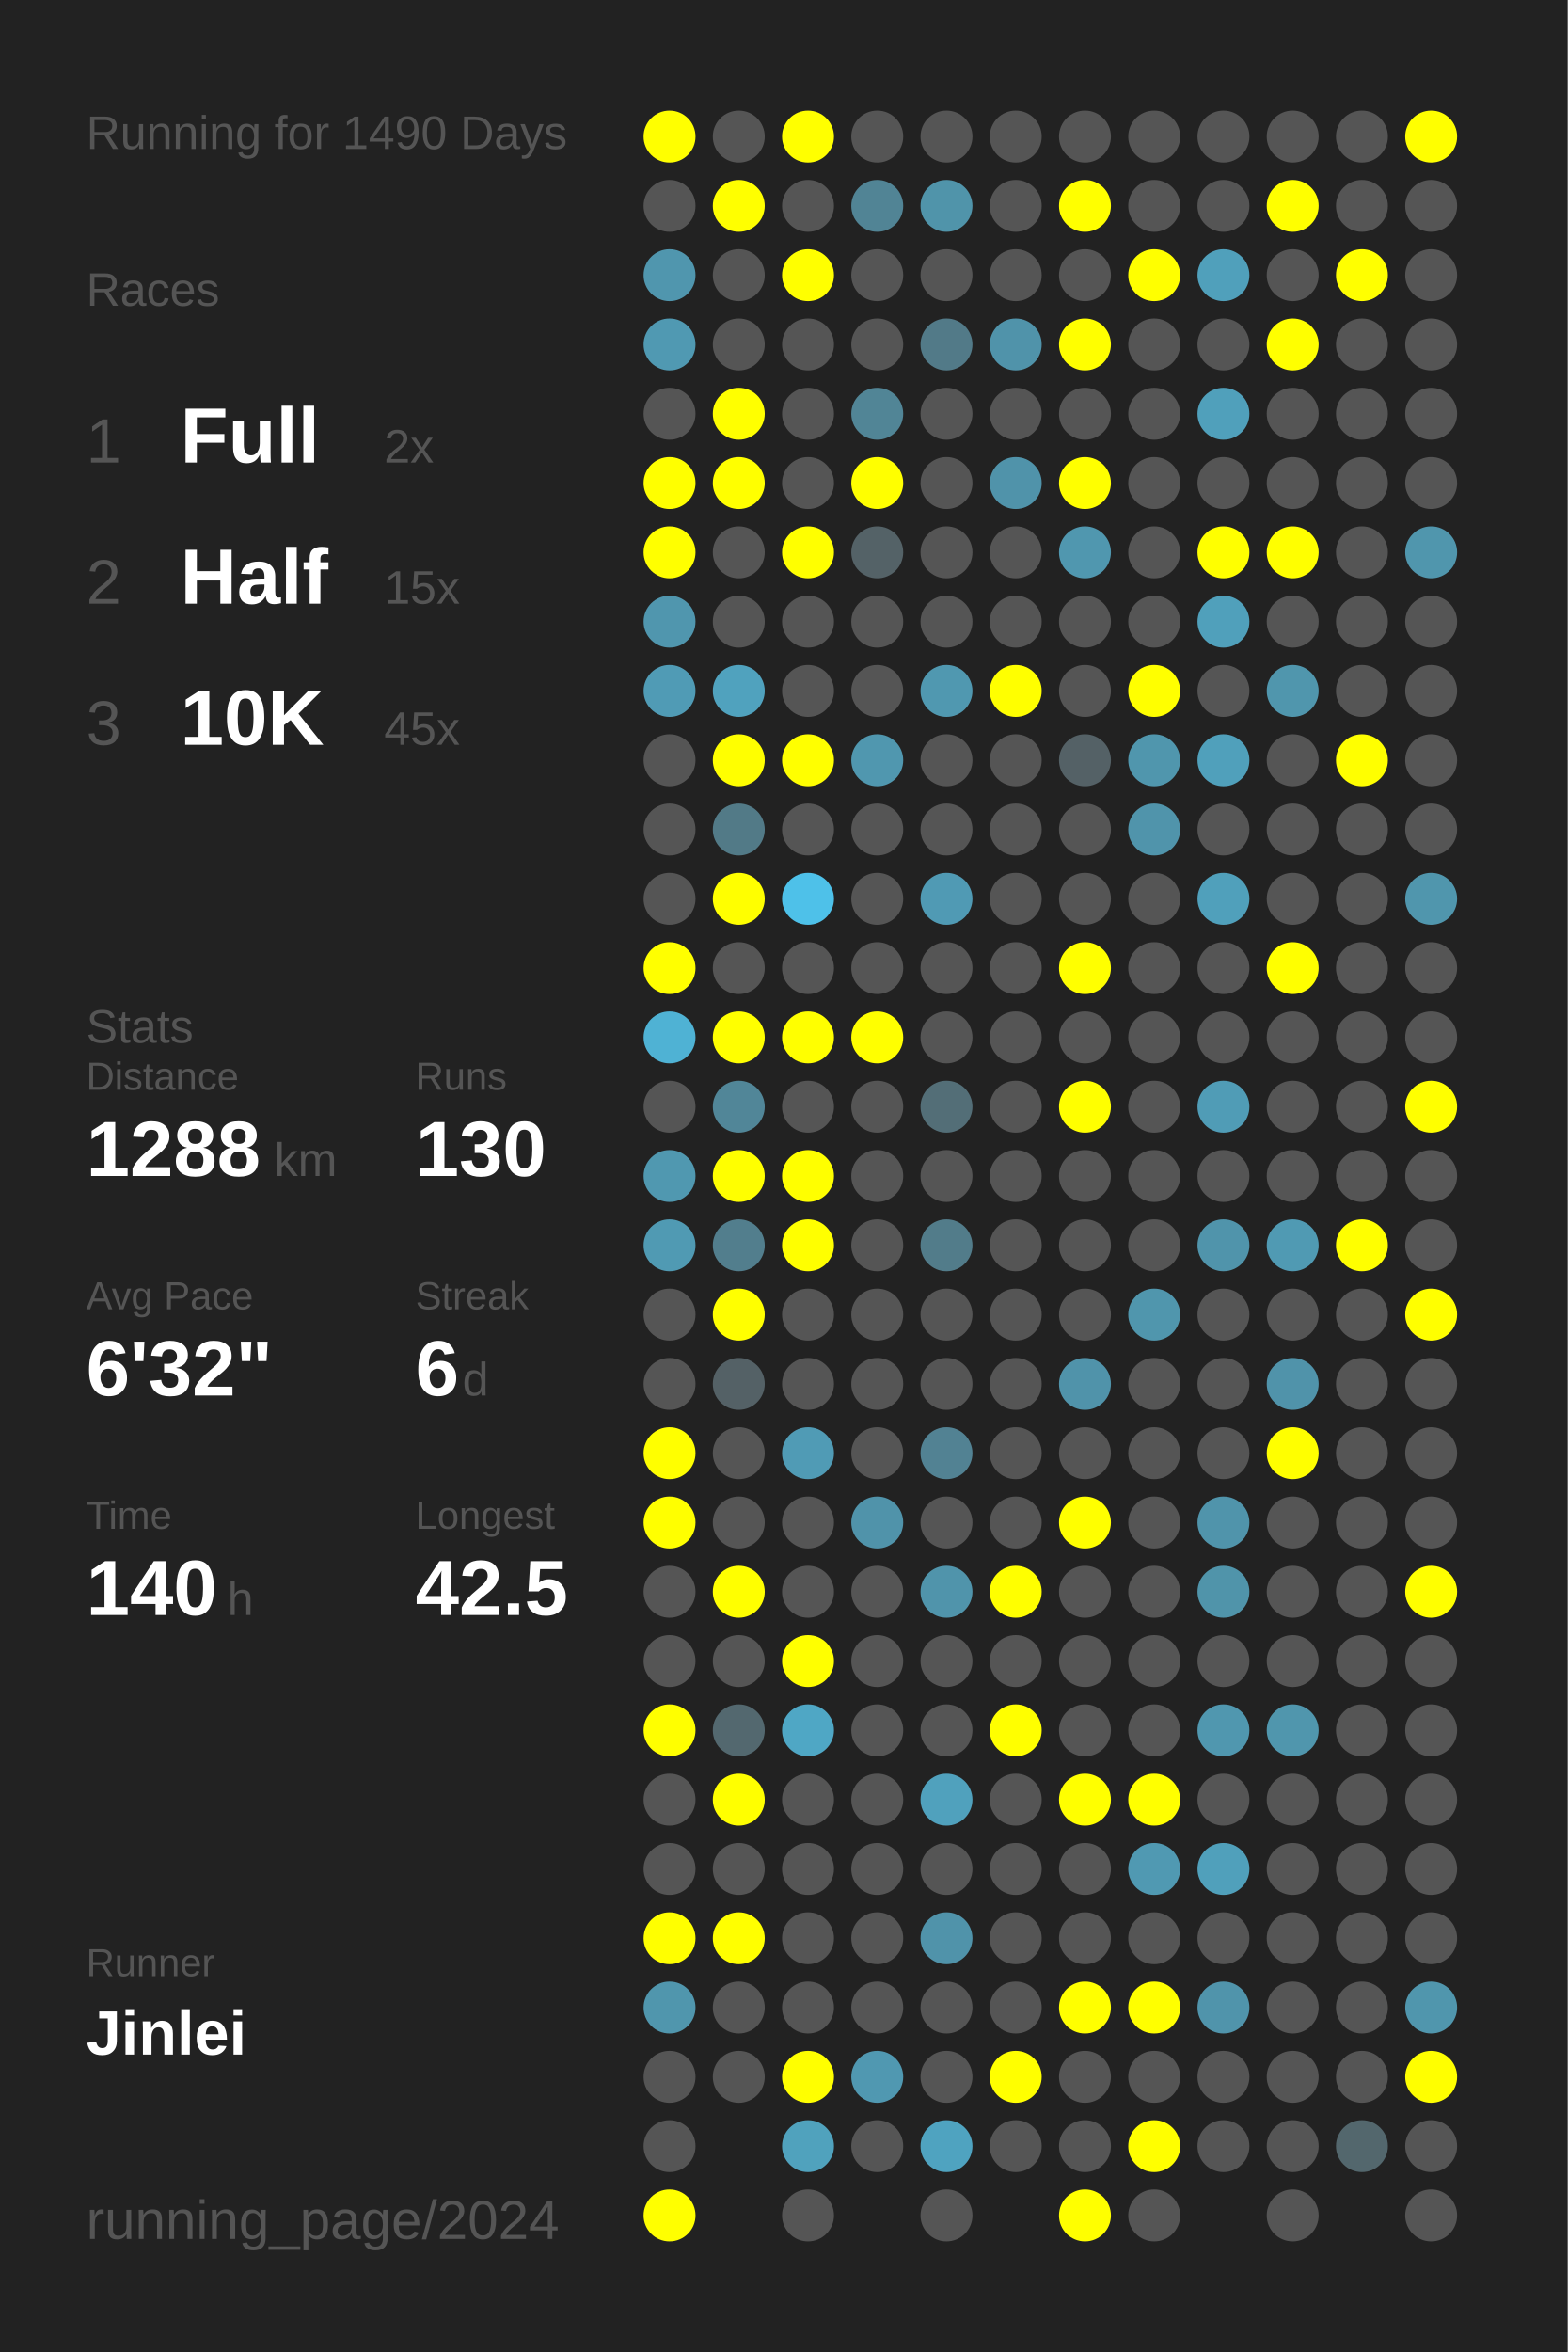
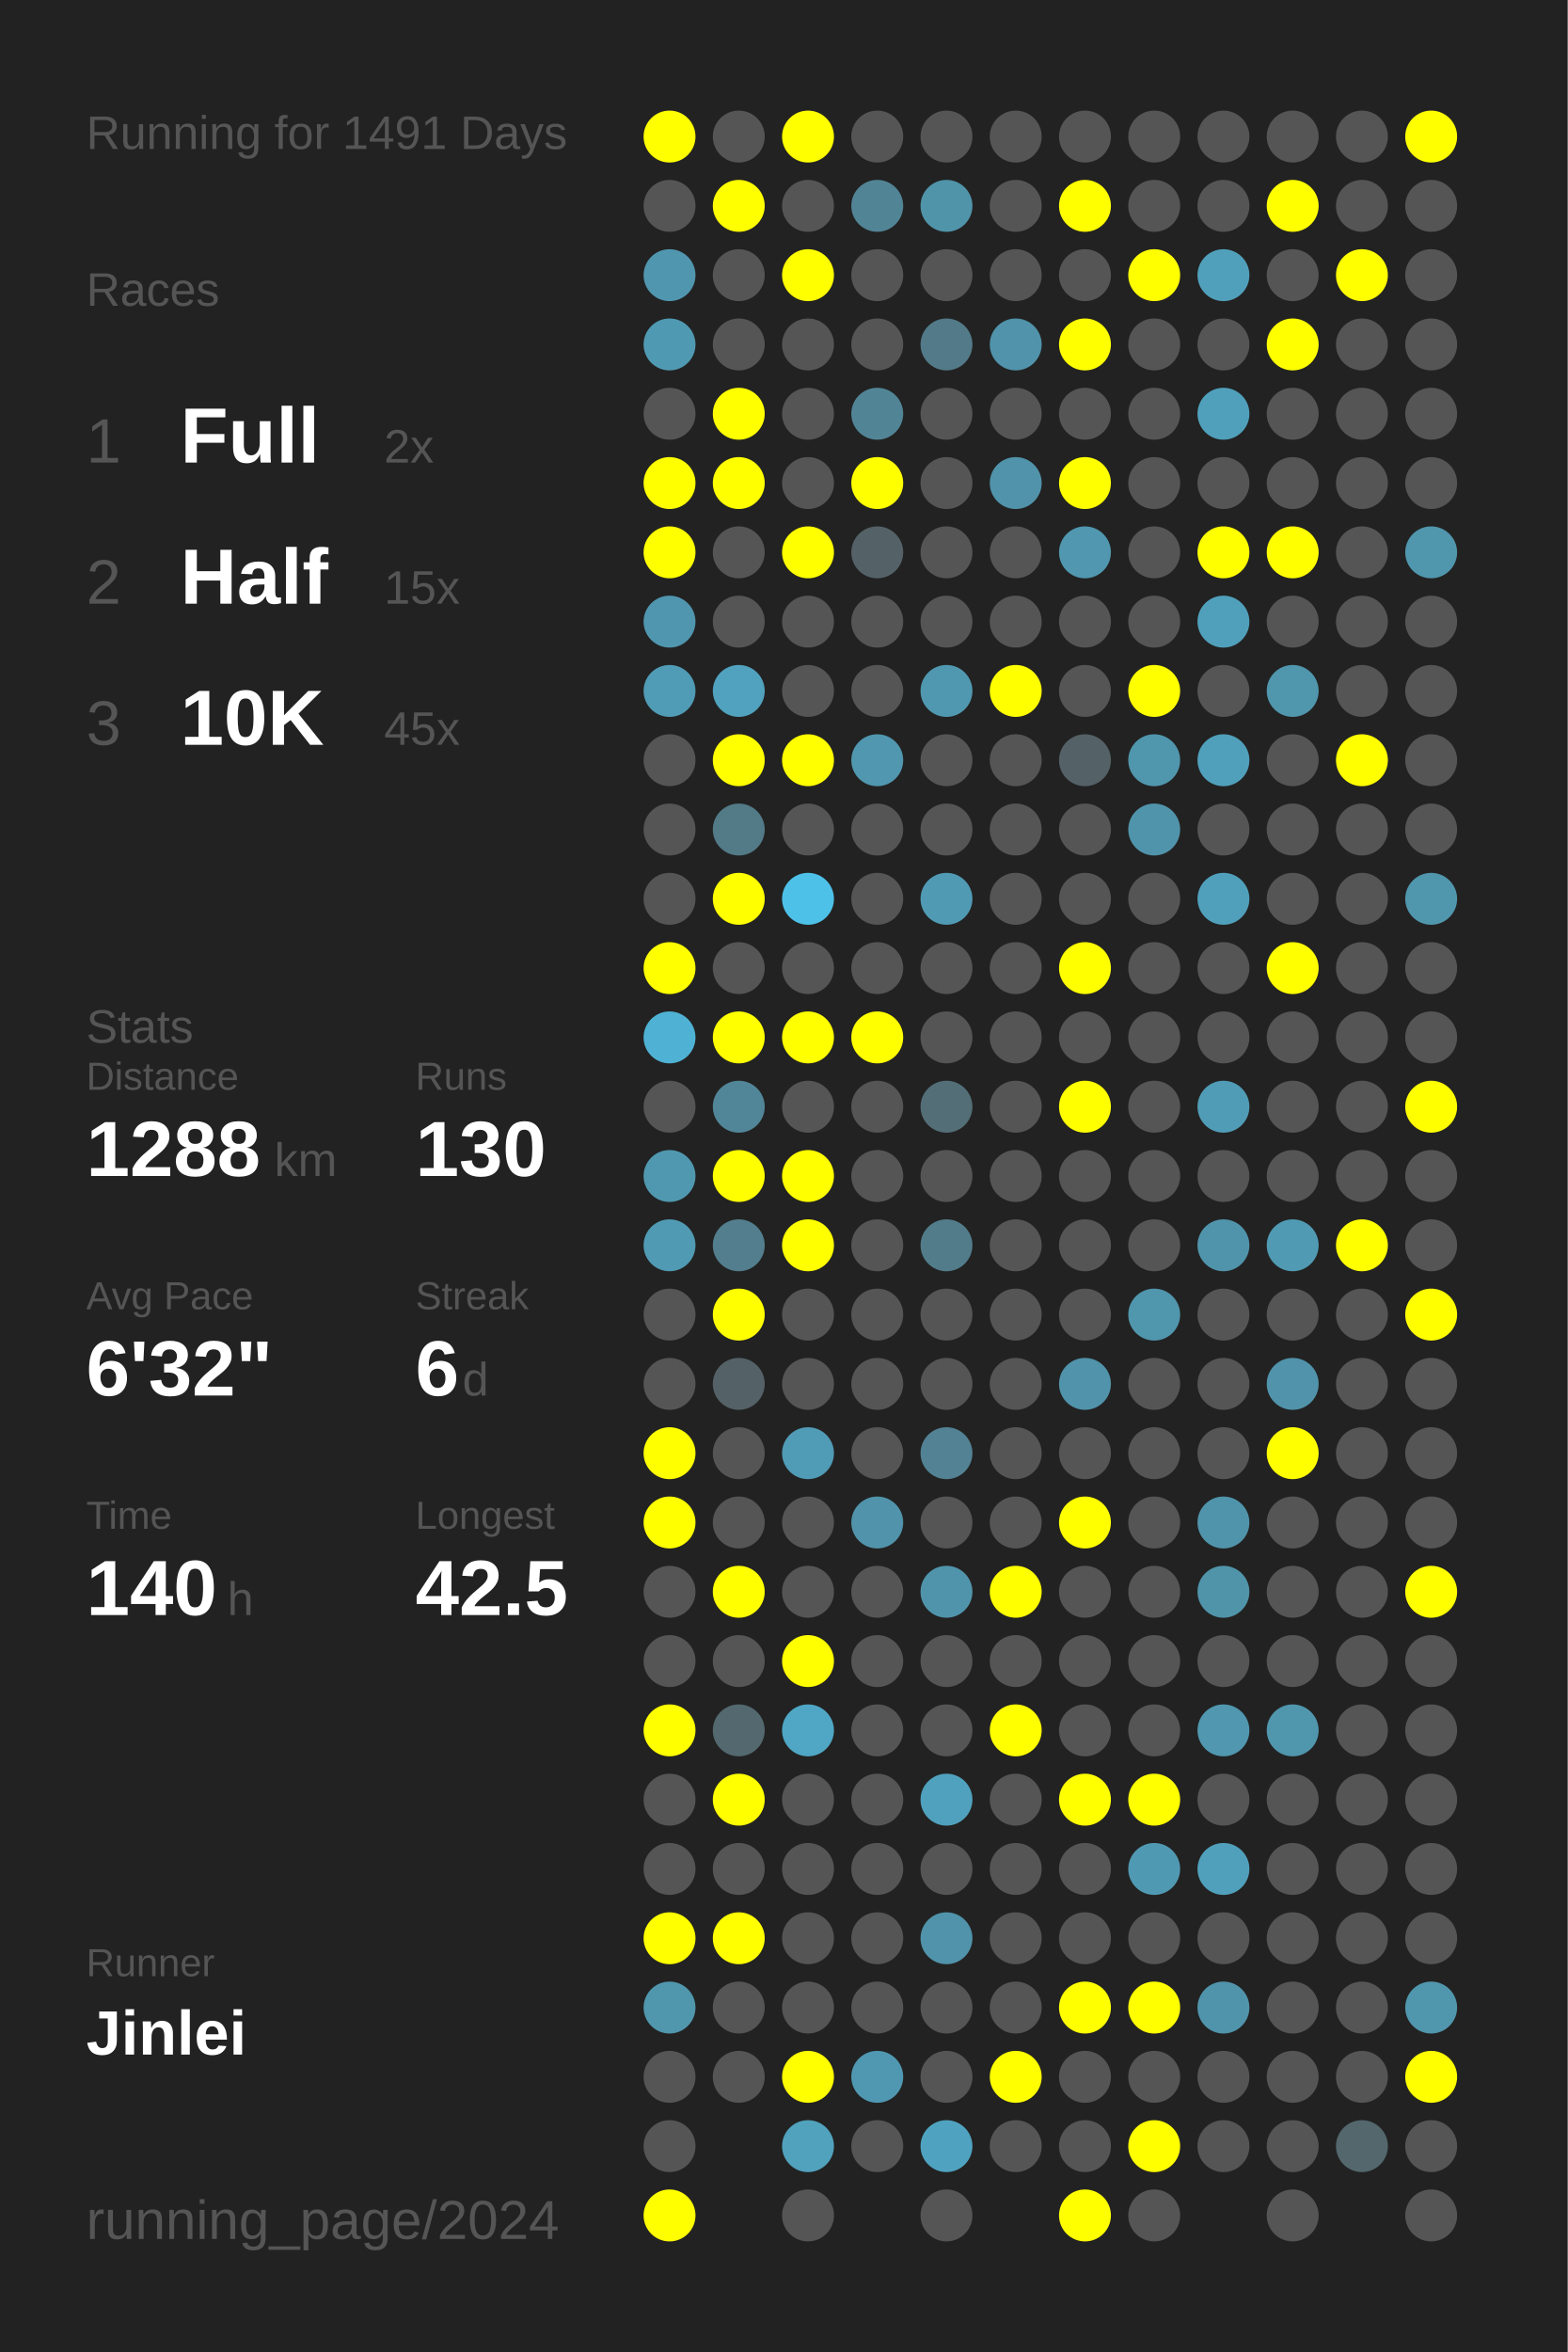
<svg xmlns="http://www.w3.org/2000/svg" baseProfile="full" height="300mm" version="1.1" viewBox="0,0,200,300" width="200mm">
  <defs />
  <rect fill="#222222" height="300" width="200" x="0" y="0" />
-   <text fill="#555555" style="font-size:6px; font-family:Arial;" x="11" y="19">Running for 1490 Days</text>
+   <text fill="#555555" style="font-size:6px; font-family:Arial;" x="11" y="19">Running for 1491 Days</text>
  <text fill="#555555" style="font-size:6px; font-family:Arial;" x="11" y="39">Races</text>
  <text fill="#555555" style="font-size:8px; font-family:Arial;" x="11" y="59">1</text>
  <text fill="#FFFFFF" style="font-size:10px; font-family:Arial; font-weight:bold;" x="23" y="59">Full</text>
  <text fill="#555555" style="font-size:6px; font-family:Arial;" x="49" y="59">2x</text>
  <text fill="#555555" style="font-size:8px; font-family:Arial;" x="11" y="77">2</text>
  <text fill="#FFFFFF" style="font-size:10px; font-family:Arial; font-weight:bold;" x="23" y="77">Half</text>
  <text fill="#555555" style="font-size:6px; font-family:Arial;" x="49" y="77">15x</text>
  <text fill="#555555" style="font-size:8px; font-family:Arial;" x="11" y="95">3</text>
  <text fill="#FFFFFF" style="font-size:10px; font-family:Arial; font-weight:bold;" x="23" y="95">10K</text>
  <text fill="#555555" style="font-size:6px; font-family:Arial;" x="49" y="95">45x</text>
  <text fill="#555555" style="font-size:6px; font-family:Arial;" x="11" y="133">Stats</text>
  <text fill="#555555" style="font-size:5px; font-family:Arial;" x="11" y="139">Distance</text>
  <text fill="#FFFFFF" style="font-size:10px; font-family:Arial; font-weight:bold;" x="11" y="150">1288</text>
  <text fill="#555555" style="font-size:6px; font-family:Arial;" x="35" y="150">km</text>
  <text fill="#555555" style="font-size:5px; font-family:Arial;" x="53" y="139">Runs</text>
  <text fill="#FFFFFF" style="font-size:10px; font-family:Arial; font-weight:bold;" x="53" y="150">130</text>
  <text fill="#555555" style="font-size:5px; font-family:Arial;" x="11" y="167">Avg Pace</text>
  <text fill="#FFFFFF" style="font-size:10px; font-family:Arial; font-weight:bold;" x="11" y="178">6'32"</text>
  <text fill="#555555" style="font-size:5px; font-family:Arial;" x="53" y="167">Streak</text>
  <text fill="#FFFFFF" style="font-size:10px; font-family:Arial; font-weight:bold;" x="53" y="178">6</text>
  <text fill="#555555" style="font-size:6px; font-family:Arial;" x="59" y="178">d</text>
  <text fill="#555555" style="font-size:5px; font-family:Arial;" x="11" y="195">Time</text>
  <text fill="#FFFFFF" style="font-size:10px; font-family:Arial; font-weight:bold;" x="11" y="206">140</text>
  <text fill="#555555" style="font-size:6px; font-family:Arial;" x="29" y="206">h</text>
  <text fill="#555555" style="font-size:5px; font-family:Arial;" x="53" y="195">Longest</text>
  <text fill="#FFFFFF" style="font-size:10px; font-family:Arial; font-weight:bold;" x="53" y="206">42.5</text>
  <text fill="#555555" style="font-size:5px; font-family:Arial;" x="11" y="252.065">Runner</text>
  <text fill="#FFFFFF" style="font-size:8px; font-family:Arial; font-weight:bold;" x="11" y="262.065">Jinlei</text>
  <text fill="#555555" style="font-size:7px; font-family:Arial;" x="11" y="285.581">running_page/2024</text>
  <circle cx="85.417" cy="17.419" fill="#FFFF00" r="3.312" />
  <circle cx="85.417" cy="26.258" fill="#555555" r="3.312" />
  <circle cx="85.417" cy="35.097" fill="#5096ae" r="3.312" />
  <circle cx="85.417" cy="43.935" fill="#5099b2" r="3.312" />
  <circle cx="85.417" cy="52.774" fill="#555555" r="3.312" />
  <circle cx="85.417" cy="61.613" fill="#FFFF00" r="3.312" />
  <circle cx="85.417" cy="70.452" fill="#FFFF00" r="3.312" />
  <circle cx="85.417" cy="79.29" fill="#5096ae" r="3.312" />
  <circle cx="85.417" cy="88.129" fill="#509bb5" r="3.312" />
  <circle cx="85.417" cy="96.968" fill="#555555" r="3.312" />
  <circle cx="85.417" cy="105.806" fill="#555555" r="3.312" />
  <circle cx="85.417" cy="114.645" fill="#555555" r="3.312" />
  <circle cx="85.417" cy="123.484" fill="#FFFF00" r="3.312" />
  <circle cx="85.417" cy="132.323" fill="#4fb2d4" r="3.312" />
  <circle cx="85.417" cy="141.161" fill="#555555" r="3.312" />
  <circle cx="85.417" cy="150" fill="#5098b0" r="3.312" />
  <circle cx="85.417" cy="158.839" fill="#509ab3" r="3.312" />
  <circle cx="85.417" cy="167.677" fill="#555555" r="3.312" />
  <circle cx="85.417" cy="176.516" fill="#555555" r="3.312" />
  <circle cx="85.417" cy="185.355" fill="#FFFF00" r="3.312" />
  <circle cx="85.417" cy="194.194" fill="#FFFF00" r="3.312" />
  <circle cx="85.417" cy="203.032" fill="#555555" r="3.312" />
  <circle cx="85.417" cy="211.871" fill="#555555" r="3.312" />
  <circle cx="85.417" cy="220.71" fill="#FFFF00" r="3.312" />
  <circle cx="85.417" cy="229.548" fill="#555555" r="3.312" />
  <circle cx="85.417" cy="238.387" fill="#555555" r="3.312" />
  <circle cx="85.417" cy="247.226" fill="#FFFF00" r="3.312" />
  <circle cx="85.417" cy="256.065" fill="#5096ad" r="3.312" />
  <circle cx="85.417" cy="264.903" fill="#555555" r="3.312" />
  <circle cx="85.417" cy="273.742" fill="#555555" r="3.312" />
  <circle cx="85.417" cy="282.581" fill="#FFFF00" r="3.312" />
  <circle cx="94.25" cy="17.419" fill="#555555" r="3.312" />
  <circle cx="94.25" cy="26.258" fill="#FFFF00" r="3.312" />
  <circle cx="94.25" cy="35.097" fill="#555555" r="3.312" />
  <circle cx="94.25" cy="43.935" fill="#555555" r="3.312" />
  <circle cx="94.25" cy="52.774" fill="#FFFF00" r="3.312" />
  <circle cx="94.25" cy="61.613" fill="#FFFF00" r="3.312" />
  <circle cx="94.25" cy="70.452" fill="#555555" r="3.312" />
  <circle cx="94.25" cy="79.29" fill="#555555" r="3.312" />
  <circle cx="94.25" cy="88.129" fill="#50a2be" r="3.312" />
  <circle cx="94.25" cy="96.968" fill="#FFFF00" r="3.312" />
  <circle cx="94.25" cy="105.806" fill="#527a87" r="3.312" />
  <circle cx="94.25" cy="114.645" fill="#FFFF00" r="3.312" />
  <circle cx="94.25" cy="123.484" fill="#555555" r="3.312" />
  <circle cx="94.25" cy="132.323" fill="#FFFF00" r="3.312" />
  <circle cx="94.25" cy="141.161" fill="#518698" r="3.312" />
  <circle cx="94.25" cy="150" fill="#FFFF00" r="3.312" />
  <circle cx="94.25" cy="158.839" fill="#527e8d" r="3.312" />
  <circle cx="94.25" cy="167.677" fill="#FFFF00" r="3.312" />
  <circle cx="94.25" cy="176.516" fill="#546166" r="3.312" />
  <circle cx="94.25" cy="185.355" fill="#555555" r="3.312" />
  <circle cx="94.25" cy="194.194" fill="#555555" r="3.312" />
  <circle cx="94.25" cy="203.032" fill="#FFFF00" r="3.312" />
  <circle cx="94.25" cy="211.871" fill="#555555" r="3.312" />
  <circle cx="94.25" cy="220.71" fill="#53686f" r="3.312" />
  <circle cx="94.25" cy="229.548" fill="#FFFF00" r="3.312" />
  <circle cx="94.25" cy="238.387" fill="#555555" r="3.312" />
  <circle cx="94.25" cy="247.226" fill="#FFFF00" r="3.312" />
  <circle cx="94.25" cy="256.065" fill="#555555" r="3.312" />
  <circle cx="94.25" cy="264.903" fill="#555555" r="3.312" />
  <circle cx="103.083" cy="17.419" fill="#FFFF00" r="3.312" />
  <circle cx="103.083" cy="26.258" fill="#555555" r="3.312" />
  <circle cx="103.083" cy="35.097" fill="#FFFF00" r="3.312" />
  <circle cx="103.083" cy="43.935" fill="#555555" r="3.312" />
  <circle cx="103.083" cy="52.774" fill="#555555" r="3.312" />
  <circle cx="103.083" cy="61.613" fill="#555555" r="3.312" />
  <circle cx="103.083" cy="70.452" fill="#FFFF00" r="3.312" />
  <circle cx="103.083" cy="79.29" fill="#555555" r="3.312" />
  <circle cx="103.083" cy="88.129" fill="#555555" r="3.312" />
  <circle cx="103.083" cy="96.968" fill="#FFFF00" r="3.312" />
  <circle cx="103.083" cy="105.806" fill="#555555" r="3.312" />
  <circle cx="103.083" cy="114.645" fill="#4ec1e9" r="3.312" />
  <circle cx="103.083" cy="123.484" fill="#555555" r="3.312" />
  <circle cx="103.083" cy="132.323" fill="#FFFF00" r="3.312" />
  <circle cx="103.083" cy="141.161" fill="#555555" r="3.312" />
  <circle cx="103.083" cy="150" fill="#FFFF00" r="3.312" />
  <circle cx="103.083" cy="158.839" fill="#FFFF00" r="3.312" />
  <circle cx="103.083" cy="167.677" fill="#555555" r="3.312" />
  <circle cx="103.083" cy="176.516" fill="#555555" r="3.312" />
  <circle cx="103.083" cy="185.355" fill="#509bb5" r="3.312" />
  <circle cx="103.083" cy="194.194" fill="#555555" r="3.312" />
  <circle cx="103.083" cy="203.032" fill="#555555" r="3.312" />
  <circle cx="103.083" cy="211.871" fill="#FFFF00" r="3.312" />
  <circle cx="103.083" cy="220.71" fill="#4fa7c5" r="3.312" />
  <circle cx="103.083" cy="229.548" fill="#555555" r="3.312" />
  <circle cx="103.083" cy="238.387" fill="#555555" r="3.312" />
  <circle cx="103.083" cy="247.226" fill="#555555" r="3.312" />
  <circle cx="103.083" cy="256.065" fill="#555555" r="3.312" />
  <circle cx="103.083" cy="264.903" fill="#FFFF00" r="3.312" />
  <circle cx="103.083" cy="273.742" fill="#50a2bd" r="3.312" />
  <circle cx="103.083" cy="282.581" fill="#555555" r="3.312" />
  <circle cx="111.917" cy="17.419" fill="#555555" r="3.312" />
  <circle cx="111.917" cy="26.258" fill="#518495" r="3.312" />
  <circle cx="111.917" cy="35.097" fill="#555555" r="3.312" />
  <circle cx="111.917" cy="43.935" fill="#555555" r="3.312" />
  <circle cx="111.917" cy="52.774" fill="#518596" r="3.312" />
  <circle cx="111.917" cy="61.613" fill="#FFFF00" r="3.312" />
  <circle cx="111.917" cy="70.452" fill="#546267" r="3.312" />
  <circle cx="111.917" cy="79.29" fill="#555555" r="3.312" />
  <circle cx="111.917" cy="88.129" fill="#555555" r="3.312" />
  <circle cx="111.917" cy="96.968" fill="#5097af" r="3.312" />
  <circle cx="111.917" cy="105.806" fill="#555555" r="3.312" />
  <circle cx="111.917" cy="114.645" fill="#555555" r="3.312" />
  <circle cx="111.917" cy="123.484" fill="#555555" r="3.312" />
  <circle cx="111.917" cy="132.323" fill="#FFFF00" r="3.312" />
  <circle cx="111.917" cy="141.161" fill="#555555" r="3.312" />
  <circle cx="111.917" cy="150" fill="#555555" r="3.312" />
  <circle cx="111.917" cy="158.839" fill="#555555" r="3.312" />
  <circle cx="111.917" cy="167.677" fill="#555555" r="3.312" />
  <circle cx="111.917" cy="176.516" fill="#555555" r="3.312" />
  <circle cx="111.917" cy="185.355" fill="#555555" r="3.312" />
  <circle cx="111.917" cy="194.194" fill="#5093aa" r="3.312" />
  <circle cx="111.917" cy="203.032" fill="#555555" r="3.312" />
  <circle cx="111.917" cy="211.871" fill="#555555" r="3.312" />
  <circle cx="111.917" cy="220.71" fill="#555555" r="3.312" />
  <circle cx="111.917" cy="229.548" fill="#555555" r="3.312" />
  <circle cx="111.917" cy="238.387" fill="#555555" r="3.312" />
  <circle cx="111.917" cy="247.226" fill="#555555" r="3.312" />
  <circle cx="111.917" cy="256.065" fill="#555555" r="3.312" />
  <circle cx="111.917" cy="264.903" fill="#5098b1" r="3.312" />
  <circle cx="111.917" cy="273.742" fill="#555555" r="3.312" />
  <circle cx="120.75" cy="17.419" fill="#555555" r="3.312" />
  <circle cx="120.75" cy="26.258" fill="#5094aa" r="3.312" />
  <circle cx="120.75" cy="35.097" fill="#555555" r="3.312" />
  <circle cx="120.75" cy="43.935" fill="#527a88" r="3.312" />
  <circle cx="120.75" cy="52.774" fill="#555555" r="3.312" />
  <circle cx="120.75" cy="61.613" fill="#555555" r="3.312" />
  <circle cx="120.75" cy="70.452" fill="#555555" r="3.312" />
  <circle cx="120.75" cy="79.29" fill="#555555" r="3.312" />
  <circle cx="120.75" cy="88.129" fill="#5098b0" r="3.312" />
  <circle cx="120.75" cy="96.968" fill="#555555" r="3.312" />
  <circle cx="120.75" cy="105.806" fill="#555555" r="3.312" />
  <circle cx="120.75" cy="114.645" fill="#509ab4" r="3.312" />
  <circle cx="120.75" cy="123.484" fill="#555555" r="3.312" />
  <circle cx="120.75" cy="132.323" fill="#555555" r="3.312" />
  <circle cx="120.75" cy="141.161" fill="#536e77" r="3.312" />
  <circle cx="120.75" cy="150" fill="#555555" r="3.312" />
  <circle cx="120.75" cy="158.839" fill="#527c8a" r="3.312" />
  <circle cx="120.75" cy="167.677" fill="#555555" r="3.312" />
  <circle cx="120.75" cy="176.516" fill="#555555" r="3.312" />
  <circle cx="120.75" cy="185.355" fill="#528293" r="3.312" />
  <circle cx="120.75" cy="194.194" fill="#555555" r="3.312" />
  <circle cx="120.75" cy="203.032" fill="#5094ab" r="3.312" />
  <circle cx="120.75" cy="211.871" fill="#555555" r="3.312" />
  <circle cx="120.75" cy="220.71" fill="#555555" r="3.312" />
  <circle cx="120.75" cy="229.548" fill="#50a1bd" r="3.312" />
  <circle cx="120.75" cy="238.387" fill="#555555" r="3.312" />
  <circle cx="120.75" cy="247.226" fill="#5093aa" r="3.312" />
  <circle cx="120.75" cy="256.065" fill="#555555" r="3.312" />
  <circle cx="120.75" cy="264.903" fill="#555555" r="3.312" />
  <circle cx="120.75" cy="273.742" fill="#4fa3c0" r="3.312" />
  <circle cx="120.75" cy="282.581" fill="#555555" r="3.312" />
  <circle cx="129.583" cy="17.419" fill="#555555" r="3.312" />
  <circle cx="129.583" cy="26.258" fill="#555555" r="3.312" />
  <circle cx="129.583" cy="35.097" fill="#555555" r="3.312" />
  <circle cx="129.583" cy="43.935" fill="#5093aa" r="3.312" />
  <circle cx="129.583" cy="52.774" fill="#555555" r="3.312" />
  <circle cx="129.583" cy="61.613" fill="#5093aa" r="3.312" />
  <circle cx="129.583" cy="70.452" fill="#555555" r="3.312" />
  <circle cx="129.583" cy="79.29" fill="#555555" r="3.312" />
  <circle cx="129.583" cy="88.129" fill="#FFFF00" r="3.312" />
  <circle cx="129.583" cy="96.968" fill="#555555" r="3.312" />
  <circle cx="129.583" cy="105.806" fill="#555555" r="3.312" />
  <circle cx="129.583" cy="114.645" fill="#555555" r="3.312" />
  <circle cx="129.583" cy="123.484" fill="#555555" r="3.312" />
  <circle cx="129.583" cy="132.323" fill="#555555" r="3.312" />
  <circle cx="129.583" cy="141.161" fill="#555555" r="3.312" />
  <circle cx="129.583" cy="150" fill="#555555" r="3.312" />
  <circle cx="129.583" cy="158.839" fill="#555555" r="3.312" />
  <circle cx="129.583" cy="167.677" fill="#555555" r="3.312" />
  <circle cx="129.583" cy="176.516" fill="#555555" r="3.312" />
  <circle cx="129.583" cy="185.355" fill="#555555" r="3.312" />
  <circle cx="129.583" cy="194.194" fill="#555555" r="3.312" />
  <circle cx="129.583" cy="203.032" fill="#FFFF00" r="3.312" />
  <circle cx="129.583" cy="211.871" fill="#555555" r="3.312" />
  <circle cx="129.583" cy="220.71" fill="#FFFF00" r="3.312" />
  <circle cx="129.583" cy="229.548" fill="#555555" r="3.312" />
  <circle cx="129.583" cy="238.387" fill="#555555" r="3.312" />
  <circle cx="129.583" cy="247.226" fill="#555555" r="3.312" />
  <circle cx="129.583" cy="256.065" fill="#555555" r="3.312" />
  <circle cx="129.583" cy="264.903" fill="#FFFF00" r="3.312" />
  <circle cx="129.583" cy="273.742" fill="#555555" r="3.312" />
  <circle cx="138.417" cy="17.419" fill="#555555" r="3.312" />
  <circle cx="138.417" cy="26.258" fill="#FFFF00" r="3.312" />
  <circle cx="138.417" cy="35.097" fill="#555555" r="3.312" />
  <circle cx="138.417" cy="43.935" fill="#FFFF00" r="3.312" />
  <circle cx="138.417" cy="52.774" fill="#555555" r="3.312" />
  <circle cx="138.417" cy="61.613" fill="#FFFF00" r="3.312" />
  <circle cx="138.417" cy="70.452" fill="#5097af" r="3.312" />
  <circle cx="138.417" cy="79.29" fill="#555555" r="3.312" />
  <circle cx="138.417" cy="88.129" fill="#555555" r="3.312" />
  <circle cx="138.417" cy="96.968" fill="#546166" r="3.312" />
  <circle cx="138.417" cy="105.806" fill="#555555" r="3.312" />
  <circle cx="138.417" cy="114.645" fill="#555555" r="3.312" />
  <circle cx="138.417" cy="123.484" fill="#FFFF00" r="3.312" />
  <circle cx="138.417" cy="132.323" fill="#555555" r="3.312" />
  <circle cx="138.417" cy="141.161" fill="#FFFF00" r="3.312" />
  <circle cx="138.417" cy="150" fill="#555555" r="3.312" />
  <circle cx="138.417" cy="158.839" fill="#555555" r="3.312" />
  <circle cx="138.417" cy="167.677" fill="#555555" r="3.312" />
  <circle cx="138.417" cy="176.516" fill="#5093aa" r="3.312" />
  <circle cx="138.417" cy="185.355" fill="#555555" r="3.312" />
  <circle cx="138.417" cy="194.194" fill="#FFFF00" r="3.312" />
  <circle cx="138.417" cy="203.032" fill="#555555" r="3.312" />
  <circle cx="138.417" cy="211.871" fill="#555555" r="3.312" />
  <circle cx="138.417" cy="220.71" fill="#555555" r="3.312" />
  <circle cx="138.417" cy="229.548" fill="#FFFF00" r="3.312" />
  <circle cx="138.417" cy="238.387" fill="#555555" r="3.312" />
  <circle cx="138.417" cy="247.226" fill="#555555" r="3.312" />
  <circle cx="138.417" cy="256.065" fill="#FFFF00" r="3.312" />
  <circle cx="138.417" cy="264.903" fill="#555555" r="3.312" />
  <circle cx="138.417" cy="273.742" fill="#555555" r="3.312" />
  <circle cx="138.417" cy="282.581" fill="#FFFF00" r="3.312" />
  <circle cx="147.25" cy="17.419" fill="#555555" r="3.312" />
  <circle cx="147.25" cy="26.258" fill="#555555" r="3.312" />
  <circle cx="147.25" cy="35.097" fill="#FFFF00" r="3.312" />
  <circle cx="147.25" cy="43.935" fill="#555555" r="3.312" />
  <circle cx="147.25" cy="52.774" fill="#555555" r="3.312" />
  <circle cx="147.25" cy="61.613" fill="#555555" r="3.312" />
  <circle cx="147.25" cy="70.452" fill="#555555" r="3.312" />
  <circle cx="147.25" cy="79.29" fill="#555555" r="3.312" />
  <circle cx="147.25" cy="88.129" fill="#FFFF00" r="3.312" />
  <circle cx="147.25" cy="96.968" fill="#5096ad" r="3.312" />
  <circle cx="147.25" cy="105.806" fill="#5094ab" r="3.312" />
  <circle cx="147.25" cy="114.645" fill="#555555" r="3.312" />
  <circle cx="147.25" cy="123.484" fill="#555555" r="3.312" />
  <circle cx="147.25" cy="132.323" fill="#555555" r="3.312" />
  <circle cx="147.25" cy="141.161" fill="#555555" r="3.312" />
  <circle cx="147.25" cy="150" fill="#555555" r="3.312" />
  <circle cx="147.25" cy="158.839" fill="#555555" r="3.312" />
  <circle cx="147.25" cy="167.677" fill="#5096ad" r="3.312" />
  <circle cx="147.25" cy="176.516" fill="#555555" r="3.312" />
  <circle cx="147.25" cy="185.355" fill="#555555" r="3.312" />
  <circle cx="147.25" cy="194.194" fill="#555555" r="3.312" />
  <circle cx="147.25" cy="203.032" fill="#555555" r="3.312" />
  <circle cx="147.25" cy="211.871" fill="#555555" r="3.312" />
  <circle cx="147.25" cy="220.71" fill="#555555" r="3.312" />
  <circle cx="147.25" cy="229.548" fill="#FFFF00" r="3.312" />
  <circle cx="147.25" cy="238.387" fill="#5099b2" r="3.312" />
  <circle cx="147.25" cy="247.226" fill="#555555" r="3.312" />
  <circle cx="147.25" cy="256.065" fill="#FFFF00" r="3.312" />
  <circle cx="147.25" cy="264.903" fill="#555555" r="3.312" />
  <circle cx="147.25" cy="273.742" fill="#FFFF00" r="3.312" />
  <circle cx="147.25" cy="282.581" fill="#555555" r="3.312" />
  <circle cx="156.083" cy="17.419" fill="#555555" r="3.312" />
  <circle cx="156.083" cy="26.258" fill="#555555" r="3.312" />
  <circle cx="156.083" cy="35.097" fill="#50a0bb" r="3.312" />
  <circle cx="156.083" cy="43.935" fill="#555555" r="3.312" />
  <circle cx="156.083" cy="52.774" fill="#50a0bb" r="3.312" />
  <circle cx="156.083" cy="61.613" fill="#555555" r="3.312" />
  <circle cx="156.083" cy="70.452" fill="#FFFF00" r="3.312" />
  <circle cx="156.083" cy="79.29" fill="#50a0bb" r="3.312" />
  <circle cx="156.083" cy="88.129" fill="#555555" r="3.312" />
  <circle cx="156.083" cy="96.968" fill="#50a0bb" r="3.312" />
  <circle cx="156.083" cy="105.806" fill="#555555" r="3.312" />
  <circle cx="156.083" cy="114.645" fill="#50a0bb" r="3.312" />
  <circle cx="156.083" cy="123.484" fill="#555555" r="3.312" />
  <circle cx="156.083" cy="132.323" fill="#555555" r="3.312" />
  <circle cx="156.083" cy="141.161" fill="#509cb6" r="3.312" />
  <circle cx="156.083" cy="150" fill="#555555" r="3.312" />
  <circle cx="156.083" cy="158.839" fill="#5094ab" r="3.312" />
  <circle cx="156.083" cy="167.677" fill="#555555" r="3.312" />
  <circle cx="156.083" cy="176.516" fill="#555555" r="3.312" />
  <circle cx="156.083" cy="185.355" fill="#555555" r="3.312" />
  <circle cx="156.083" cy="194.194" fill="#5094ab" r="3.312" />
  <circle cx="156.083" cy="203.032" fill="#5094aa" r="3.312" />
  <circle cx="156.083" cy="211.871" fill="#555555" r="3.312" />
  <circle cx="156.083" cy="220.71" fill="#5097af" r="3.312" />
  <circle cx="156.083" cy="229.548" fill="#555555" r="3.312" />
  <circle cx="156.083" cy="238.387" fill="#50a0bb" r="3.312" />
  <circle cx="156.083" cy="247.226" fill="#555555" r="3.312" />
  <circle cx="156.083" cy="256.065" fill="#5094ab" r="3.312" />
  <circle cx="156.083" cy="264.903" fill="#555555" r="3.312" />
  <circle cx="156.083" cy="273.742" fill="#555555" r="3.312" />
  <circle cx="164.917" cy="17.419" fill="#555555" r="3.312" />
  <circle cx="164.917" cy="26.258" fill="#FFFF00" r="3.312" />
  <circle cx="164.917" cy="35.097" fill="#555555" r="3.312" />
  <circle cx="164.917" cy="43.935" fill="#FFFF00" r="3.312" />
  <circle cx="164.917" cy="52.774" fill="#555555" r="3.312" />
  <circle cx="164.917" cy="61.613" fill="#555555" r="3.312" />
  <circle cx="164.917" cy="70.452" fill="#FFFF00" r="3.312" />
  <circle cx="164.917" cy="79.29" fill="#555555" r="3.312" />
  <circle cx="164.917" cy="88.129" fill="#5096ad" r="3.312" />
  <circle cx="164.917" cy="96.968" fill="#555555" r="3.312" />
  <circle cx="164.917" cy="105.806" fill="#555555" r="3.312" />
  <circle cx="164.917" cy="114.645" fill="#555555" r="3.312" />
  <circle cx="164.917" cy="123.484" fill="#FFFF00" r="3.312" />
  <circle cx="164.917" cy="132.323" fill="#555555" r="3.312" />
  <circle cx="164.917" cy="141.161" fill="#555555" r="3.312" />
  <circle cx="164.917" cy="150" fill="#555555" r="3.312" />
  <circle cx="164.917" cy="158.839" fill="#509ab3" r="3.312" />
  <circle cx="164.917" cy="167.677" fill="#555555" r="3.312" />
  <circle cx="164.917" cy="176.516" fill="#5093aa" r="3.312" />
  <circle cx="164.917" cy="185.355" fill="#FFFF00" r="3.312" />
  <circle cx="164.917" cy="194.194" fill="#555555" r="3.312" />
  <circle cx="164.917" cy="203.032" fill="#555555" r="3.312" />
  <circle cx="164.917" cy="211.871" fill="#555555" r="3.312" />
  <circle cx="164.917" cy="220.71" fill="#5096ad" r="3.312" />
  <circle cx="164.917" cy="229.548" fill="#555555" r="3.312" />
  <circle cx="164.917" cy="238.387" fill="#555555" r="3.312" />
  <circle cx="164.917" cy="247.226" fill="#555555" r="3.312" />
  <circle cx="164.917" cy="256.065" fill="#555555" r="3.312" />
  <circle cx="164.917" cy="264.903" fill="#555555" r="3.312" />
  <circle cx="164.917" cy="273.742" fill="#555555" r="3.312" />
  <circle cx="164.917" cy="282.581" fill="#555555" r="3.312" />
  <circle cx="173.75" cy="17.419" fill="#555555" r="3.312" />
  <circle cx="173.75" cy="26.258" fill="#555555" r="3.312" />
  <circle cx="173.75" cy="35.097" fill="#FFFF00" r="3.312" />
  <circle cx="173.75" cy="43.935" fill="#555555" r="3.312" />
  <circle cx="173.75" cy="52.774" fill="#555555" r="3.312" />
  <circle cx="173.75" cy="61.613" fill="#555555" r="3.312" />
  <circle cx="173.75" cy="70.452" fill="#555555" r="3.312" />
  <circle cx="173.75" cy="79.29" fill="#555555" r="3.312" />
  <circle cx="173.75" cy="88.129" fill="#555555" r="3.312" />
  <circle cx="173.75" cy="96.968" fill="#FFFF00" r="3.312" />
  <circle cx="173.75" cy="105.806" fill="#555555" r="3.312" />
  <circle cx="173.75" cy="114.645" fill="#555555" r="3.312" />
  <circle cx="173.75" cy="123.484" fill="#555555" r="3.312" />
  <circle cx="173.75" cy="132.323" fill="#555555" r="3.312" />
  <circle cx="173.75" cy="141.161" fill="#555555" r="3.312" />
  <circle cx="173.75" cy="150" fill="#555555" r="3.312" />
  <circle cx="173.75" cy="158.839" fill="#FFFF00" r="3.312" />
  <circle cx="173.75" cy="167.677" fill="#555555" r="3.312" />
  <circle cx="173.75" cy="176.516" fill="#555555" r="3.312" />
  <circle cx="173.75" cy="185.355" fill="#555555" r="3.312" />
  <circle cx="173.75" cy="194.194" fill="#555555" r="3.312" />
  <circle cx="173.75" cy="203.032" fill="#555555" r="3.312" />
  <circle cx="173.75" cy="211.871" fill="#555555" r="3.312" />
  <circle cx="173.75" cy="220.71" fill="#555555" r="3.312" />
  <circle cx="173.75" cy="229.548" fill="#555555" r="3.312" />
  <circle cx="173.75" cy="238.387" fill="#555555" r="3.312" />
  <circle cx="173.75" cy="247.226" fill="#555555" r="3.312" />
  <circle cx="173.75" cy="256.065" fill="#555555" r="3.312" />
  <circle cx="173.75" cy="264.903" fill="#555555" r="3.312" />
  <circle cx="173.75" cy="273.742" fill="#53676d" r="3.312" />
  <circle cx="182.583" cy="17.419" fill="#FFFF00" r="3.312" />
  <circle cx="182.583" cy="26.258" fill="#555555" r="3.312" />
  <circle cx="182.583" cy="35.097" fill="#555555" r="3.312" />
  <circle cx="182.583" cy="43.935" fill="#555555" r="3.312" />
  <circle cx="182.583" cy="52.774" fill="#555555" r="3.312" />
  <circle cx="182.583" cy="61.613" fill="#555555" r="3.312" />
  <circle cx="182.583" cy="70.452" fill="#5096ad" r="3.312" />
  <circle cx="182.583" cy="79.29" fill="#555555" r="3.312" />
  <circle cx="182.583" cy="88.129" fill="#555555" r="3.312" />
  <circle cx="182.583" cy="96.968" fill="#555555" r="3.312" />
  <circle cx="182.583" cy="105.806" fill="#555555" r="3.312" />
  <circle cx="182.583" cy="114.645" fill="#5096ad" r="3.312" />
  <circle cx="182.583" cy="123.484" fill="#555555" r="3.312" />
  <circle cx="182.583" cy="132.323" fill="#555555" r="3.312" />
  <circle cx="182.583" cy="141.161" fill="#FFFF00" r="3.312" />
  <circle cx="182.583" cy="150" fill="#555555" r="3.312" />
  <circle cx="182.583" cy="158.839" fill="#555555" r="3.312" />
  <circle cx="182.583" cy="167.677" fill="#FFFF00" r="3.312" />
  <circle cx="182.583" cy="176.516" fill="#555555" r="3.312" />
  <circle cx="182.583" cy="185.355" fill="#555555" r="3.312" />
  <circle cx="182.583" cy="194.194" fill="#555555" r="3.312" />
  <circle cx="182.583" cy="203.032" fill="#FFFF00" r="3.312" />
  <circle cx="182.583" cy="211.871" fill="#555555" r="3.312" />
  <circle cx="182.583" cy="220.71" fill="#555555" r="3.312" />
  <circle cx="182.583" cy="229.548" fill="#555555" r="3.312" />
  <circle cx="182.583" cy="238.387" fill="#555555" r="3.312" />
  <circle cx="182.583" cy="247.226" fill="#555555" r="3.312" />
  <circle cx="182.583" cy="256.065" fill="#5096ad" r="3.312" />
  <circle cx="182.583" cy="264.903" fill="#FFFF00" r="3.312" />
  <circle cx="182.583" cy="273.742" fill="#555555" r="3.312" />
  <circle cx="182.583" cy="282.581" fill="#555555" r="3.312" />
</svg>
